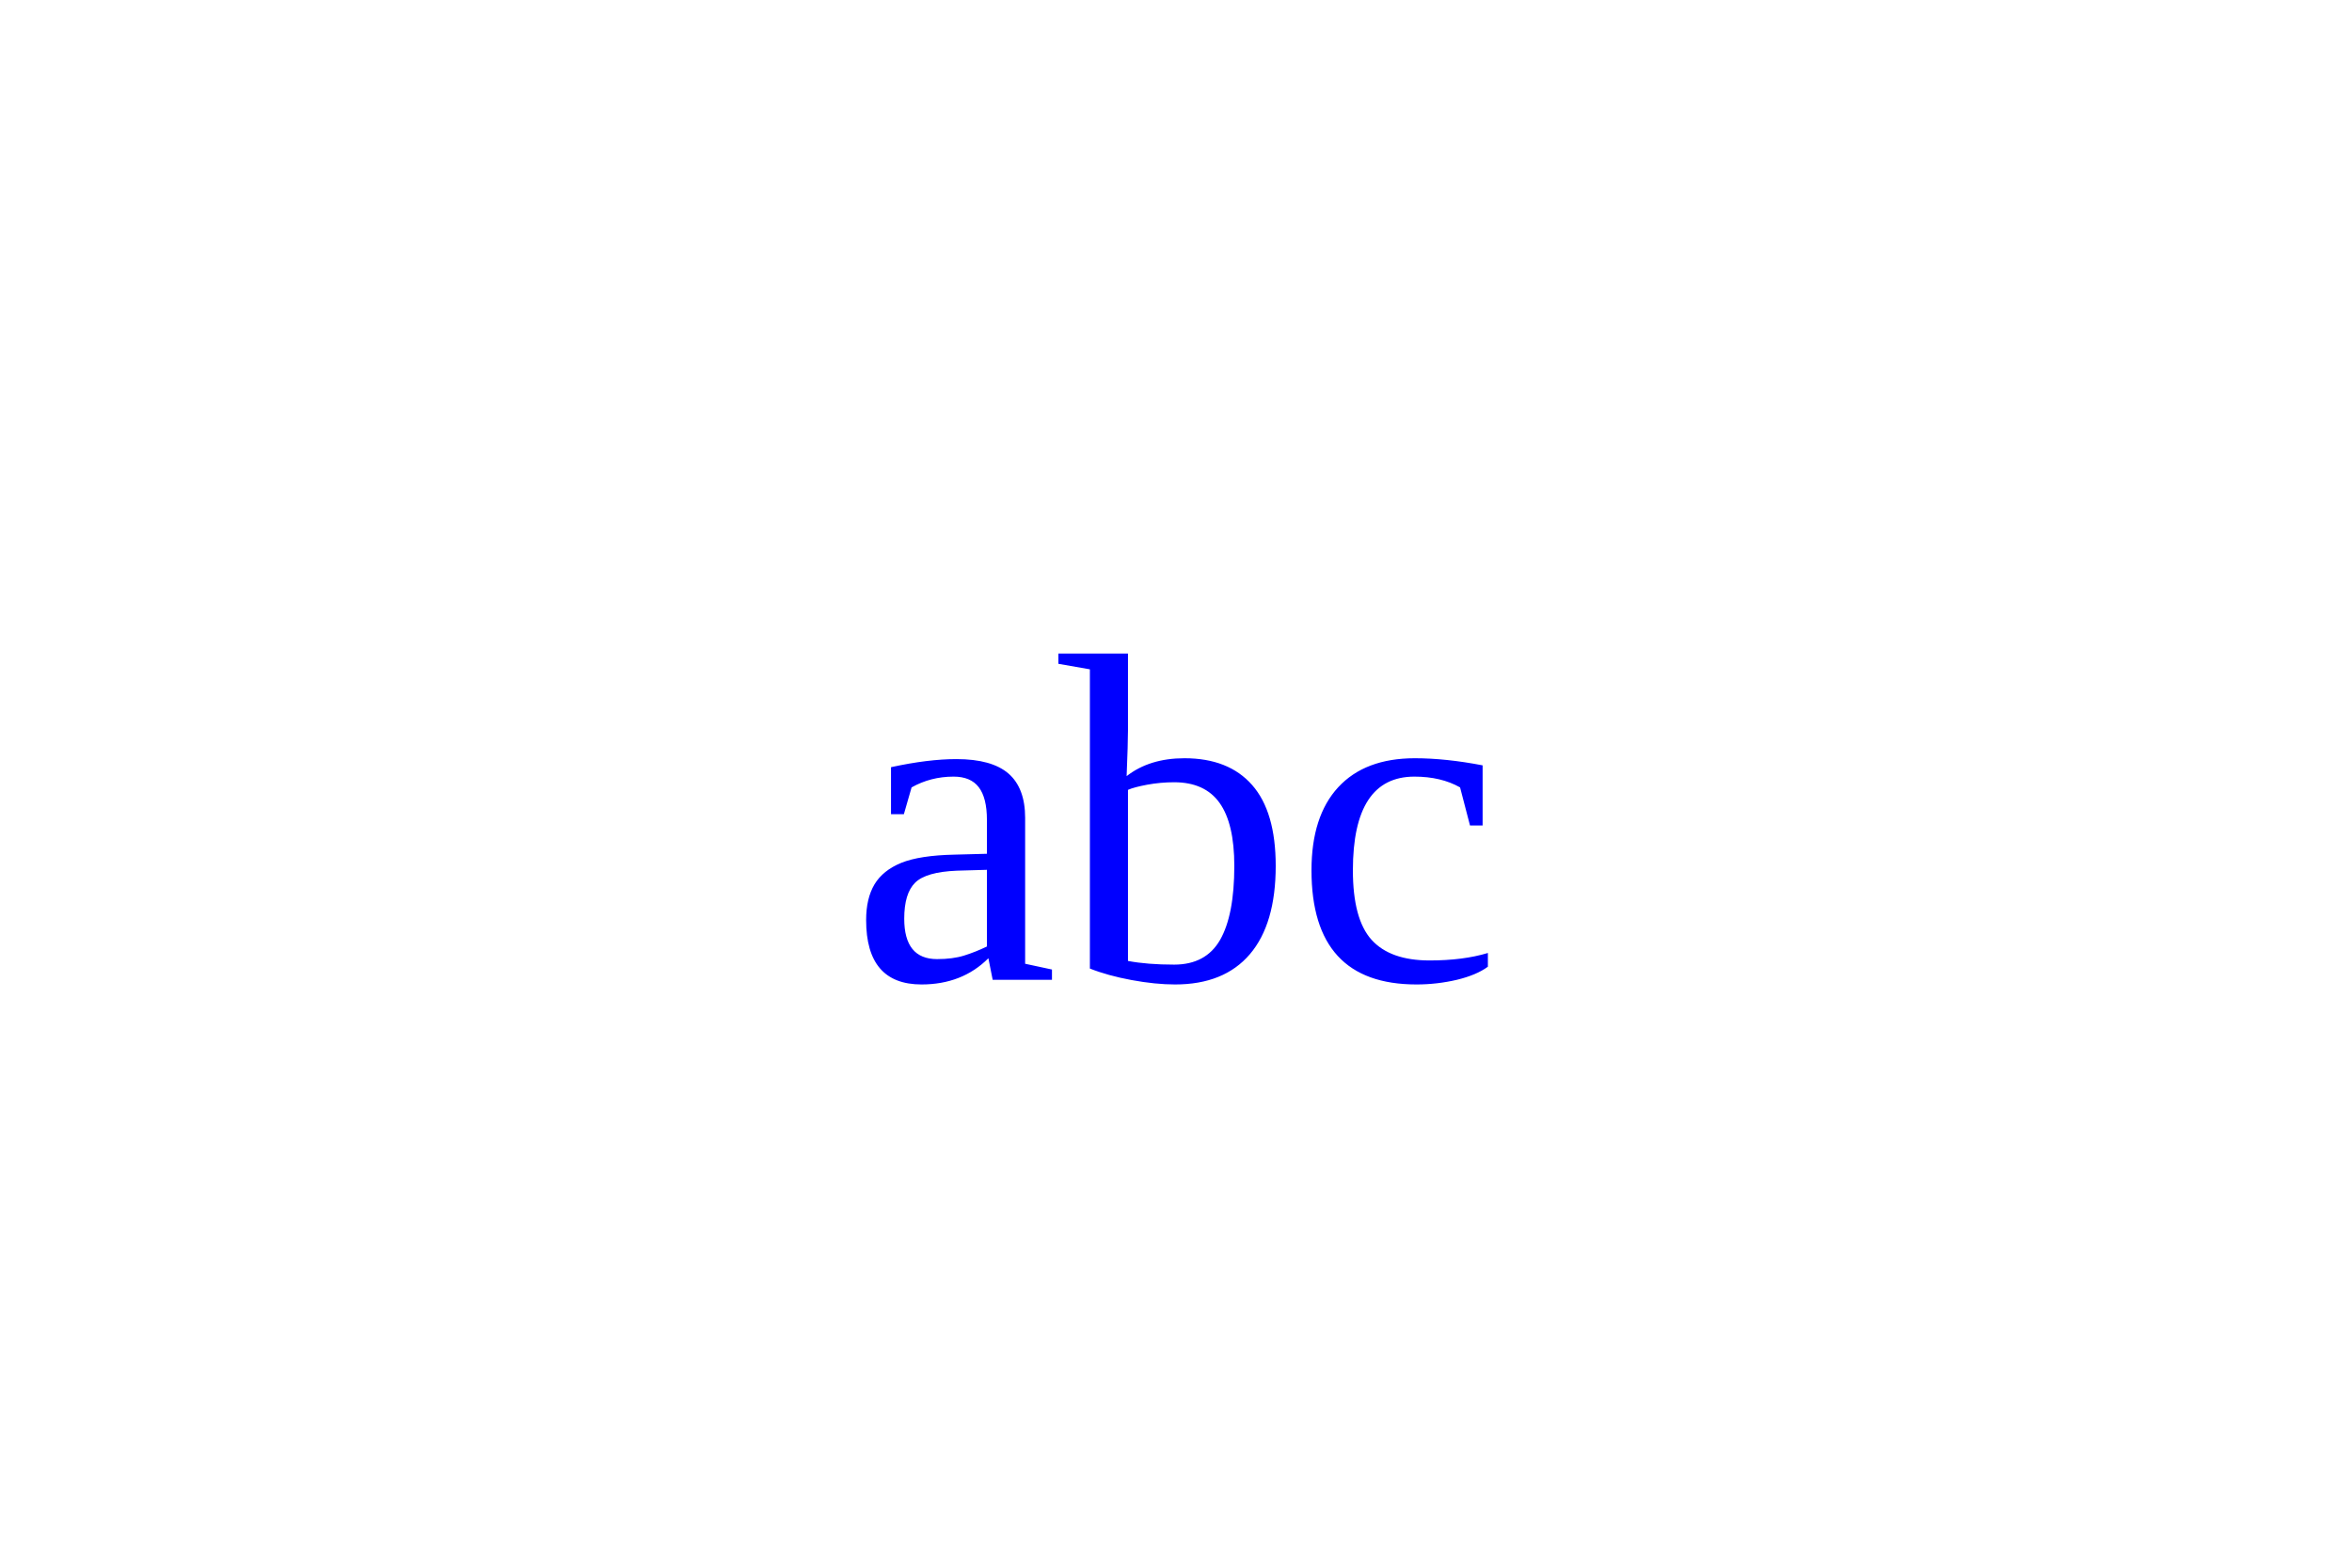
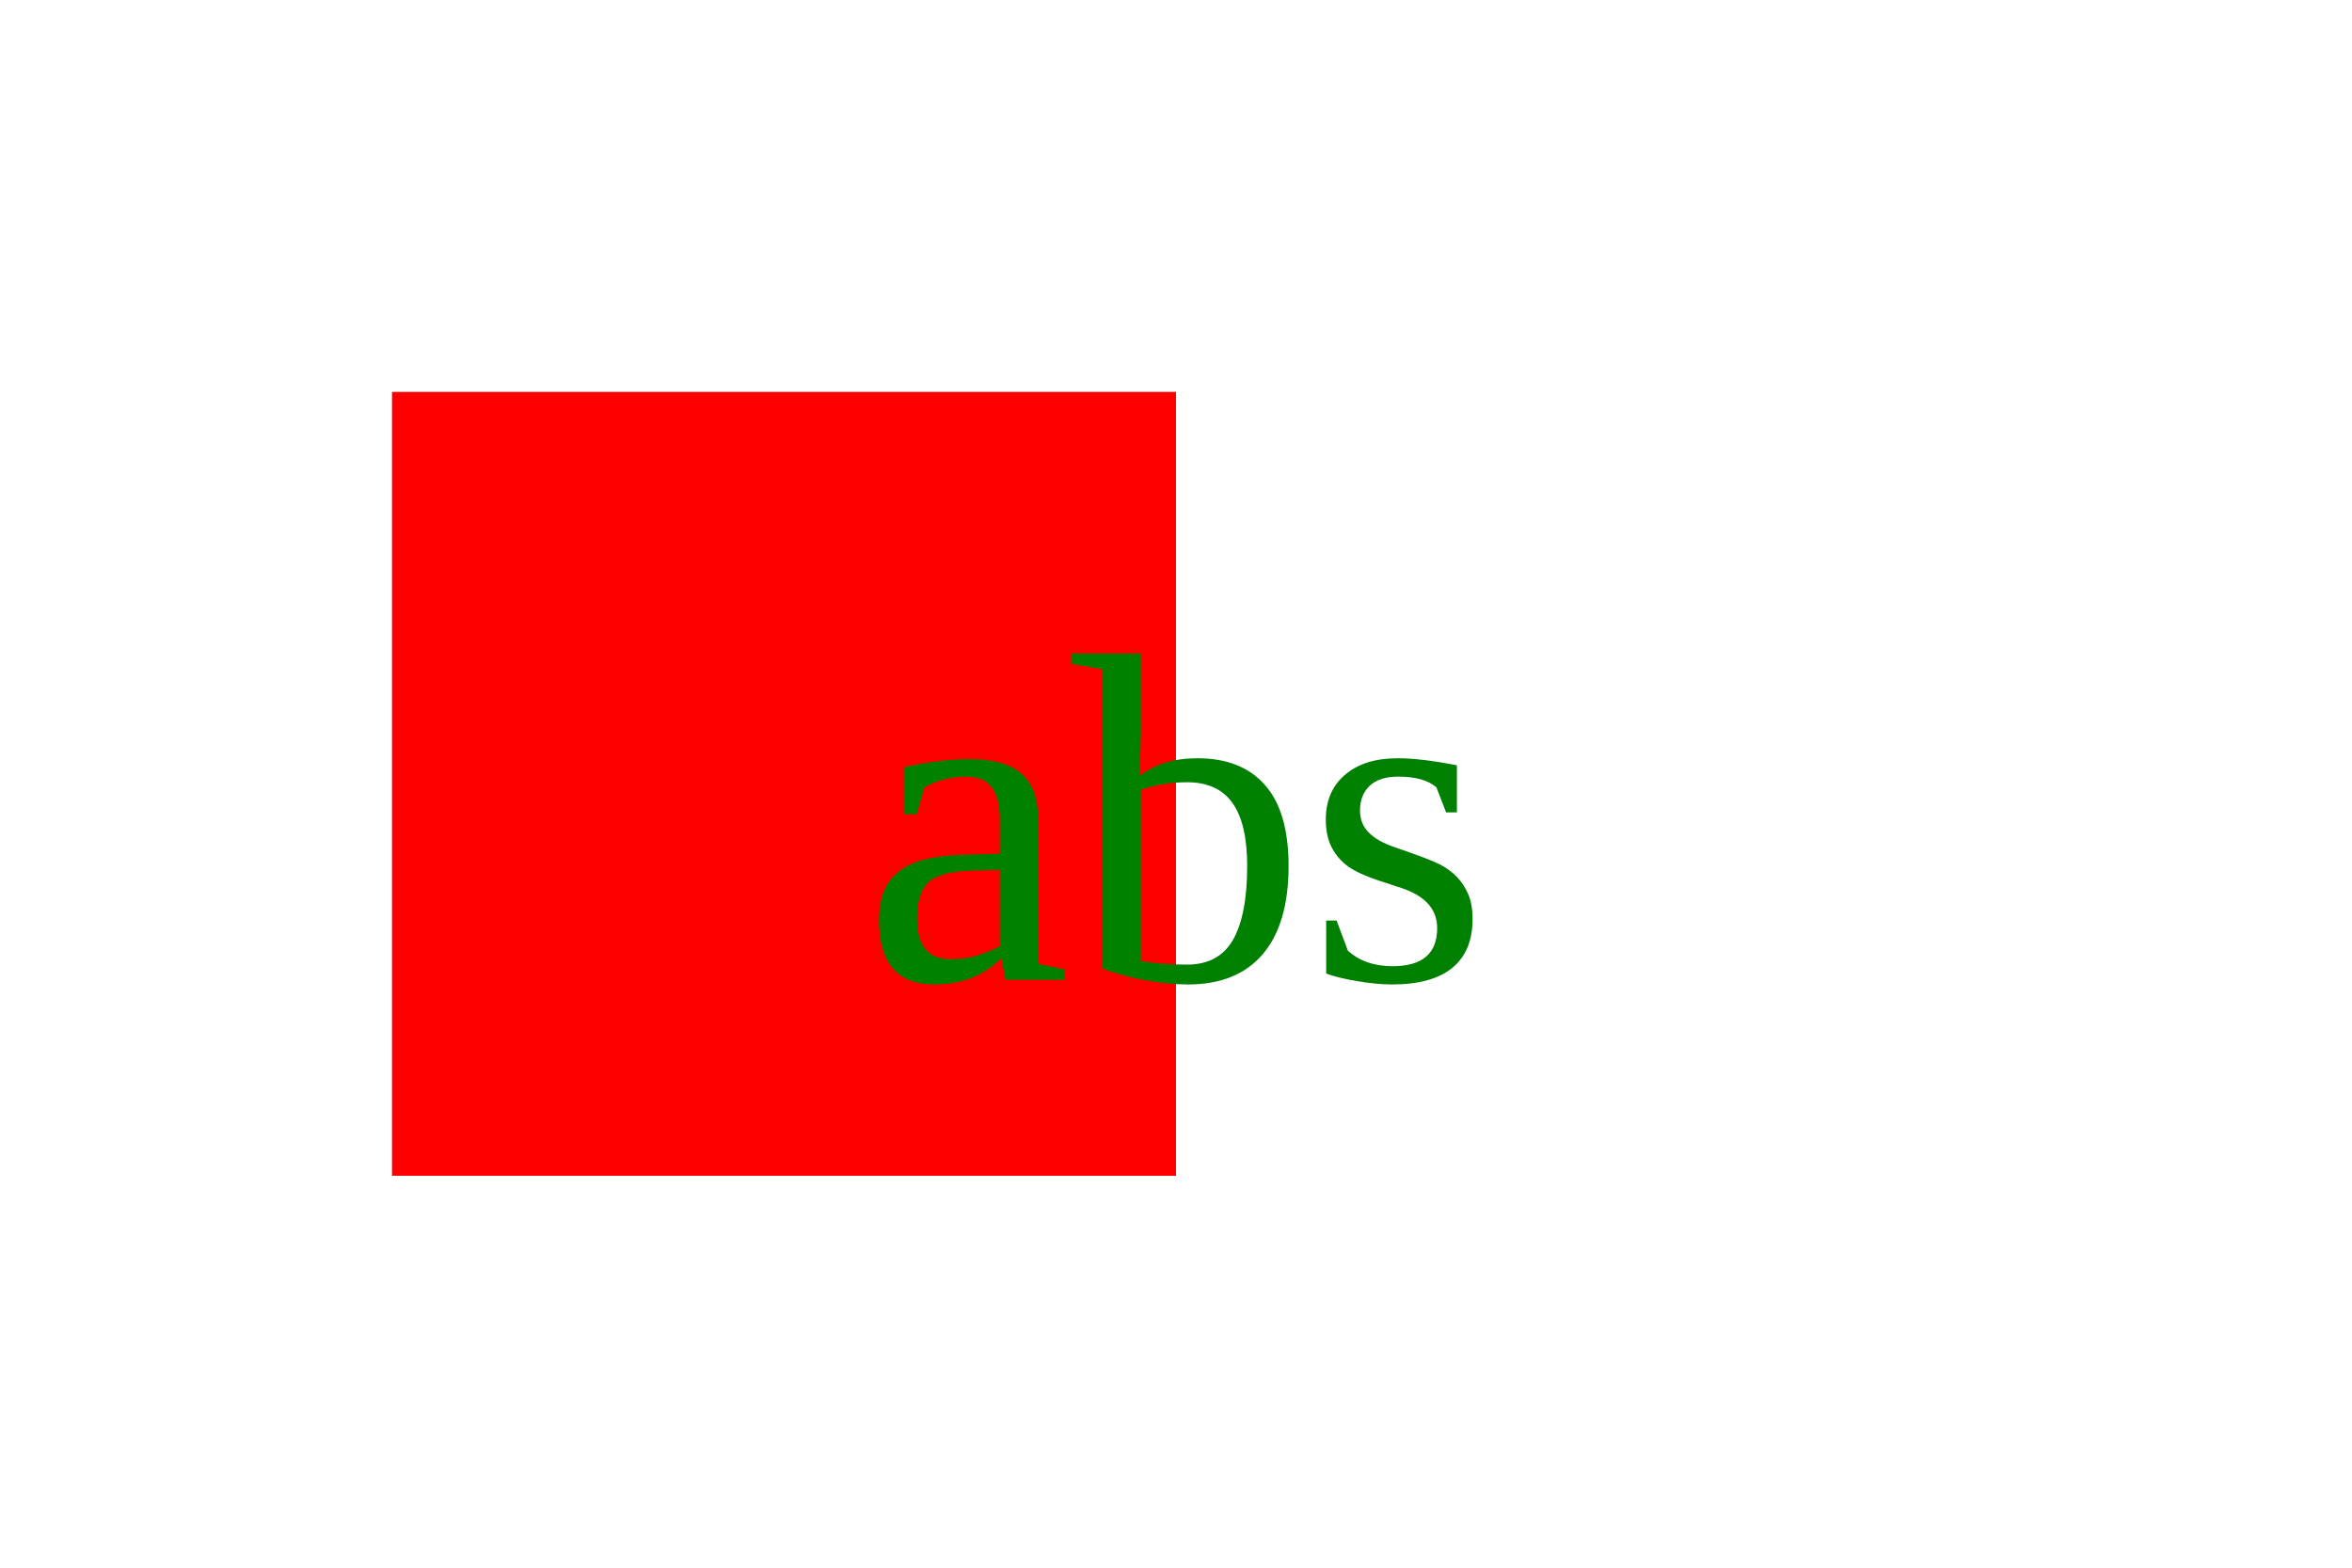
<svg xmlns="http://www.w3.org/2000/svg" version="1.1" width="300" height="200">
-   <rect x="50" fill="red" />
-   <text x="150" y="125" font-size="60" text-anchor="middle" fill="blue">abc</text>
+   <rect x="50" y="50" width="100" height="100" fill="red" />
+   <text x="150" y="125" font-size="60" text-anchor="middle" fill="green">abs</text>
</svg>
